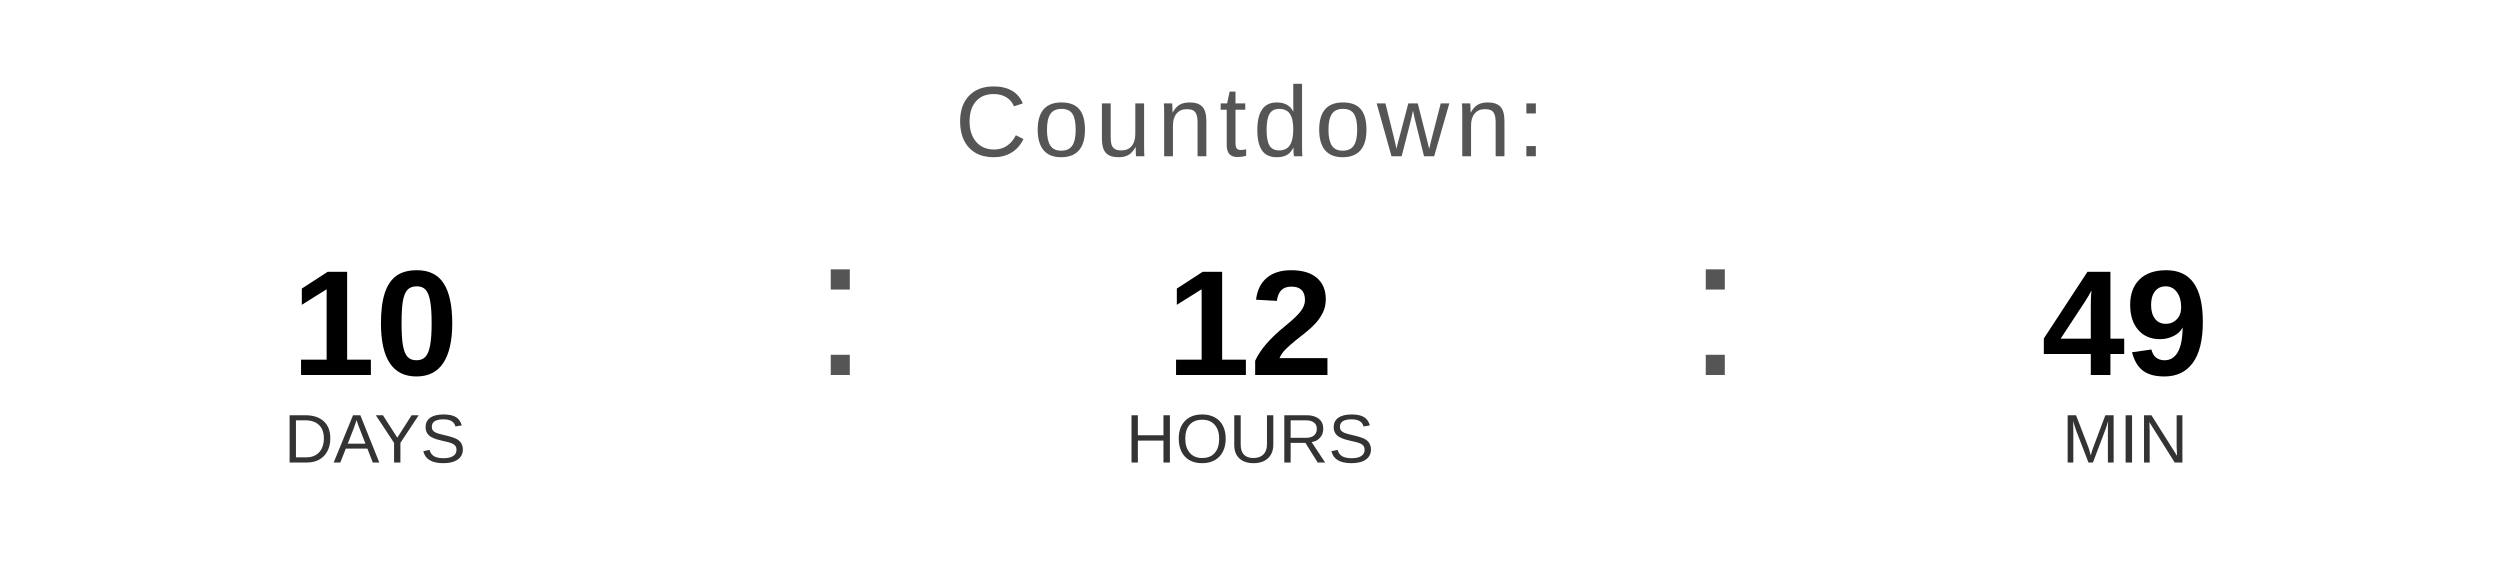
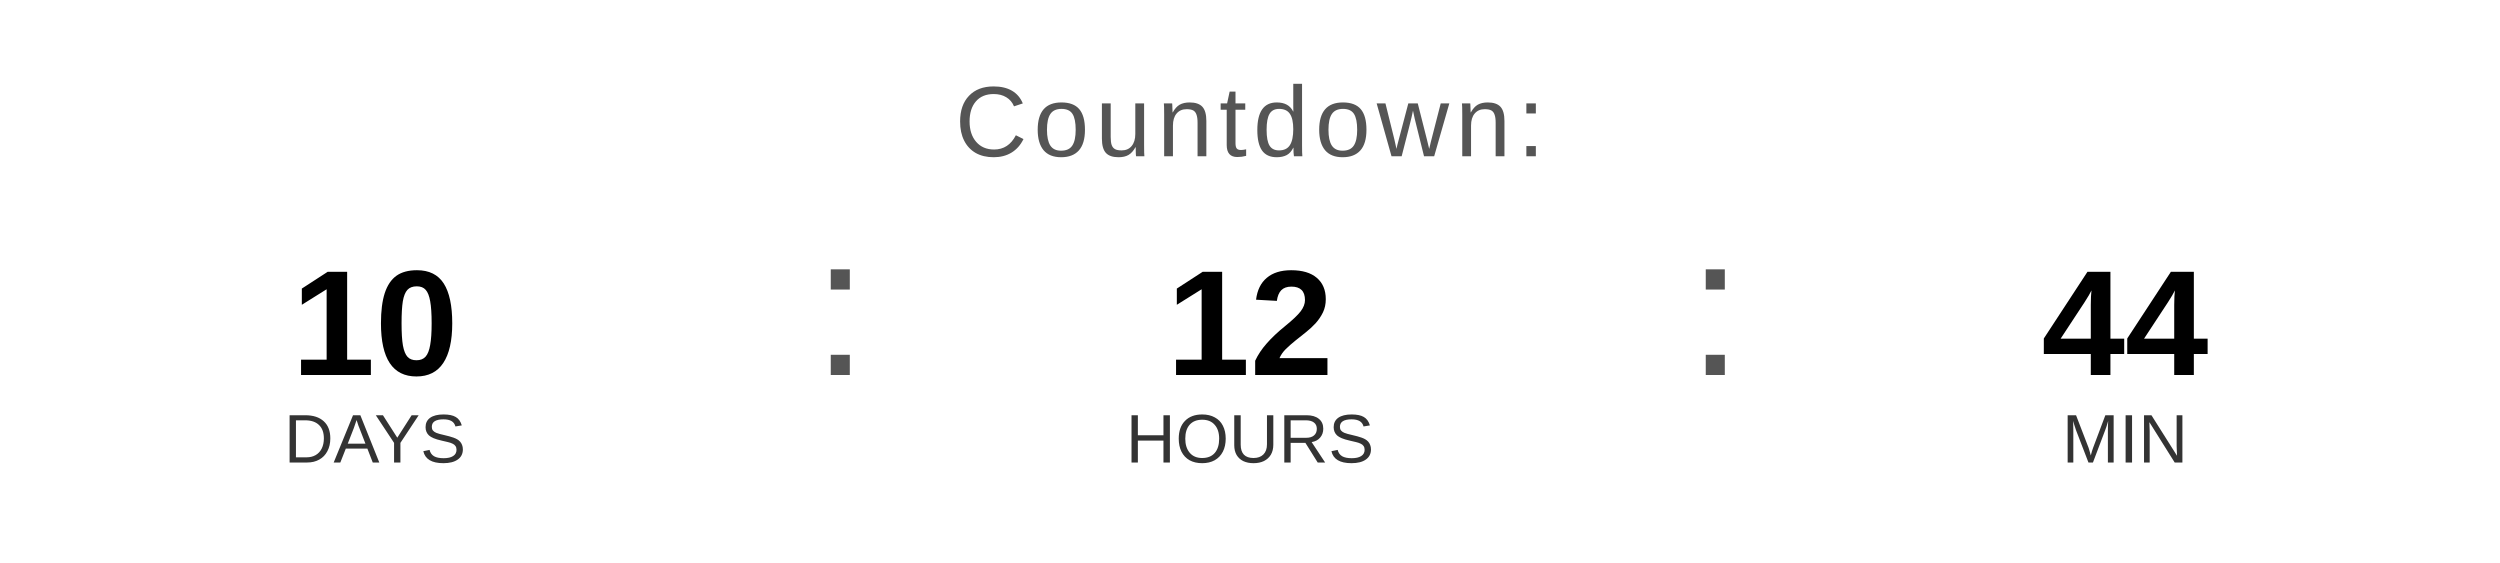
<svg xmlns="http://www.w3.org/2000/svg" width="400" height="90" viewBox="0 0 400 90">
  <text x="200" y="25" font-family="Arial, Helvetica, sans-serif" font-size="16" fill="#555555" text-anchor="middle" letter-spacing="1">
    Countdown:
  </text>
  <text x="60" y="60" font-family="Arial, Helvetica, sans-serif" font-size="24" font-weight="bold" fill="#000000" text-anchor="middle">10</text>
  <text x="60" y="74" font-family="Arial, Helvetica, sans-serif" font-size="11" fill="#333333" text-anchor="middle">DAYS</text>
  <text x="130" y="60" font-family="Arial, sans-serif" font-size="32" fill="#555555">:</text>
  <text x="200" y="60" font-family="Arial, Helvetica, sans-serif" font-size="24" font-weight="bold" fill="#000000" text-anchor="middle">12</text>
  <text x="200" y="74" font-family="Arial, Helvetica, sans-serif" font-size="11" fill="#333333" text-anchor="middle">HOURS</text>
  <text x="270" y="60" font-family="Arial, sans-serif" font-size="32" fill="#555555">:</text>
-   <text x="340" y="60" font-family="Arial, Helvetica, sans-serif" font-size="24" font-weight="bold" fill="#000000" text-anchor="middle">49</text>
+   <text x="340" y="60" font-family="Arial, Helvetica, sans-serif" font-size="24" font-weight="bold" fill="#000000" text-anchor="middle">44</text>
  <text x="340" y="74" font-family="Arial, Helvetica, sans-serif" font-size="11" fill="#333333" text-anchor="middle">MIN</text>
</svg>
